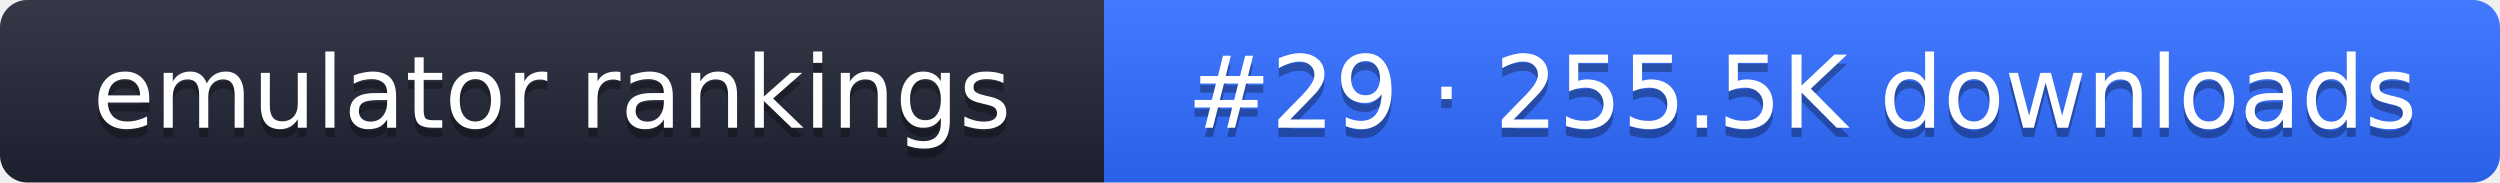
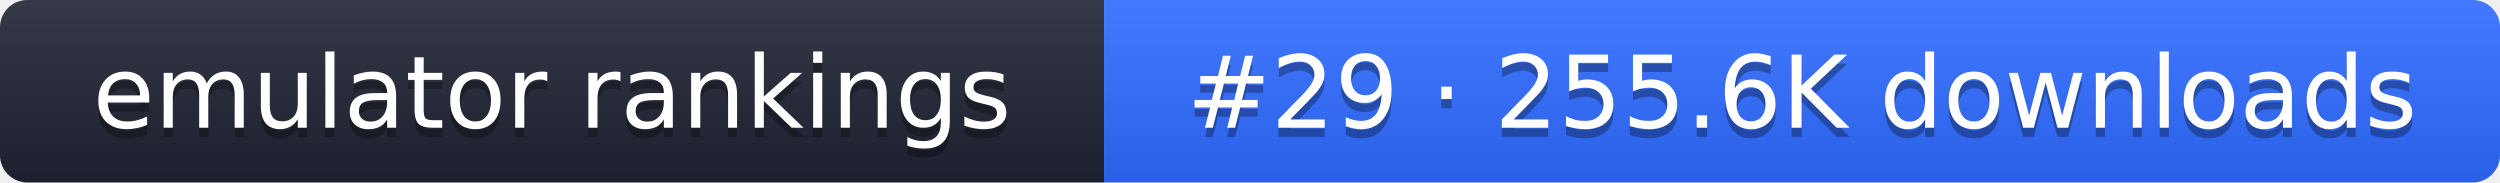
- <svg xmlns="http://www.w3.org/2000/svg" width="274" height="20" role="img" aria-label="emulator rankings: #29 · 255.5K downloads">
+ <svg xmlns="http://www.w3.org/2000/svg" width="274" height="20" role="img" aria-label="emulator rankings: #29 · 255.6K downloads">
  <linearGradient id="g" x2="0" y2="100%">
    <stop offset="0" stop-color="#fff" stop-opacity=".1" />
    <stop offset="1" stop-opacity=".1" />
  </linearGradient>
  <clipPath id="r">
    <rect width="274" height="20" rx="3" fill="#fff" />
  </clipPath>
  <g clip-path="url(#r)">
    <rect width="121" height="20" fill="#1f2433" />
    <rect x="121" width="153" height="20" fill="#2f6bff" />
    <rect width="274" height="20" fill="url(#g)" />
  </g>
  <g fill="#fff" text-anchor="middle" font-family="Verdana,DejaVu Sans,sans-serif" font-size="11">
    <text x="60.5" y="15" fill="#010101" fill-opacity=".3">emulator rankings</text>
    <text x="60.5" y="14">emulator rankings</text>
-     <text x="197.5" y="15" fill="#010101" fill-opacity=".3">#29 · 255.5K downloads</text>
-     <text x="197.5" y="14">#29 · 255.5K downloads</text>
+     <text x="197.5" y="15" fill="#010101" fill-opacity=".3">#29 · 255.6K downloads</text>
+     <text x="197.5" y="14">#29 · 255.6K downloads</text>
  </g>
</svg>
